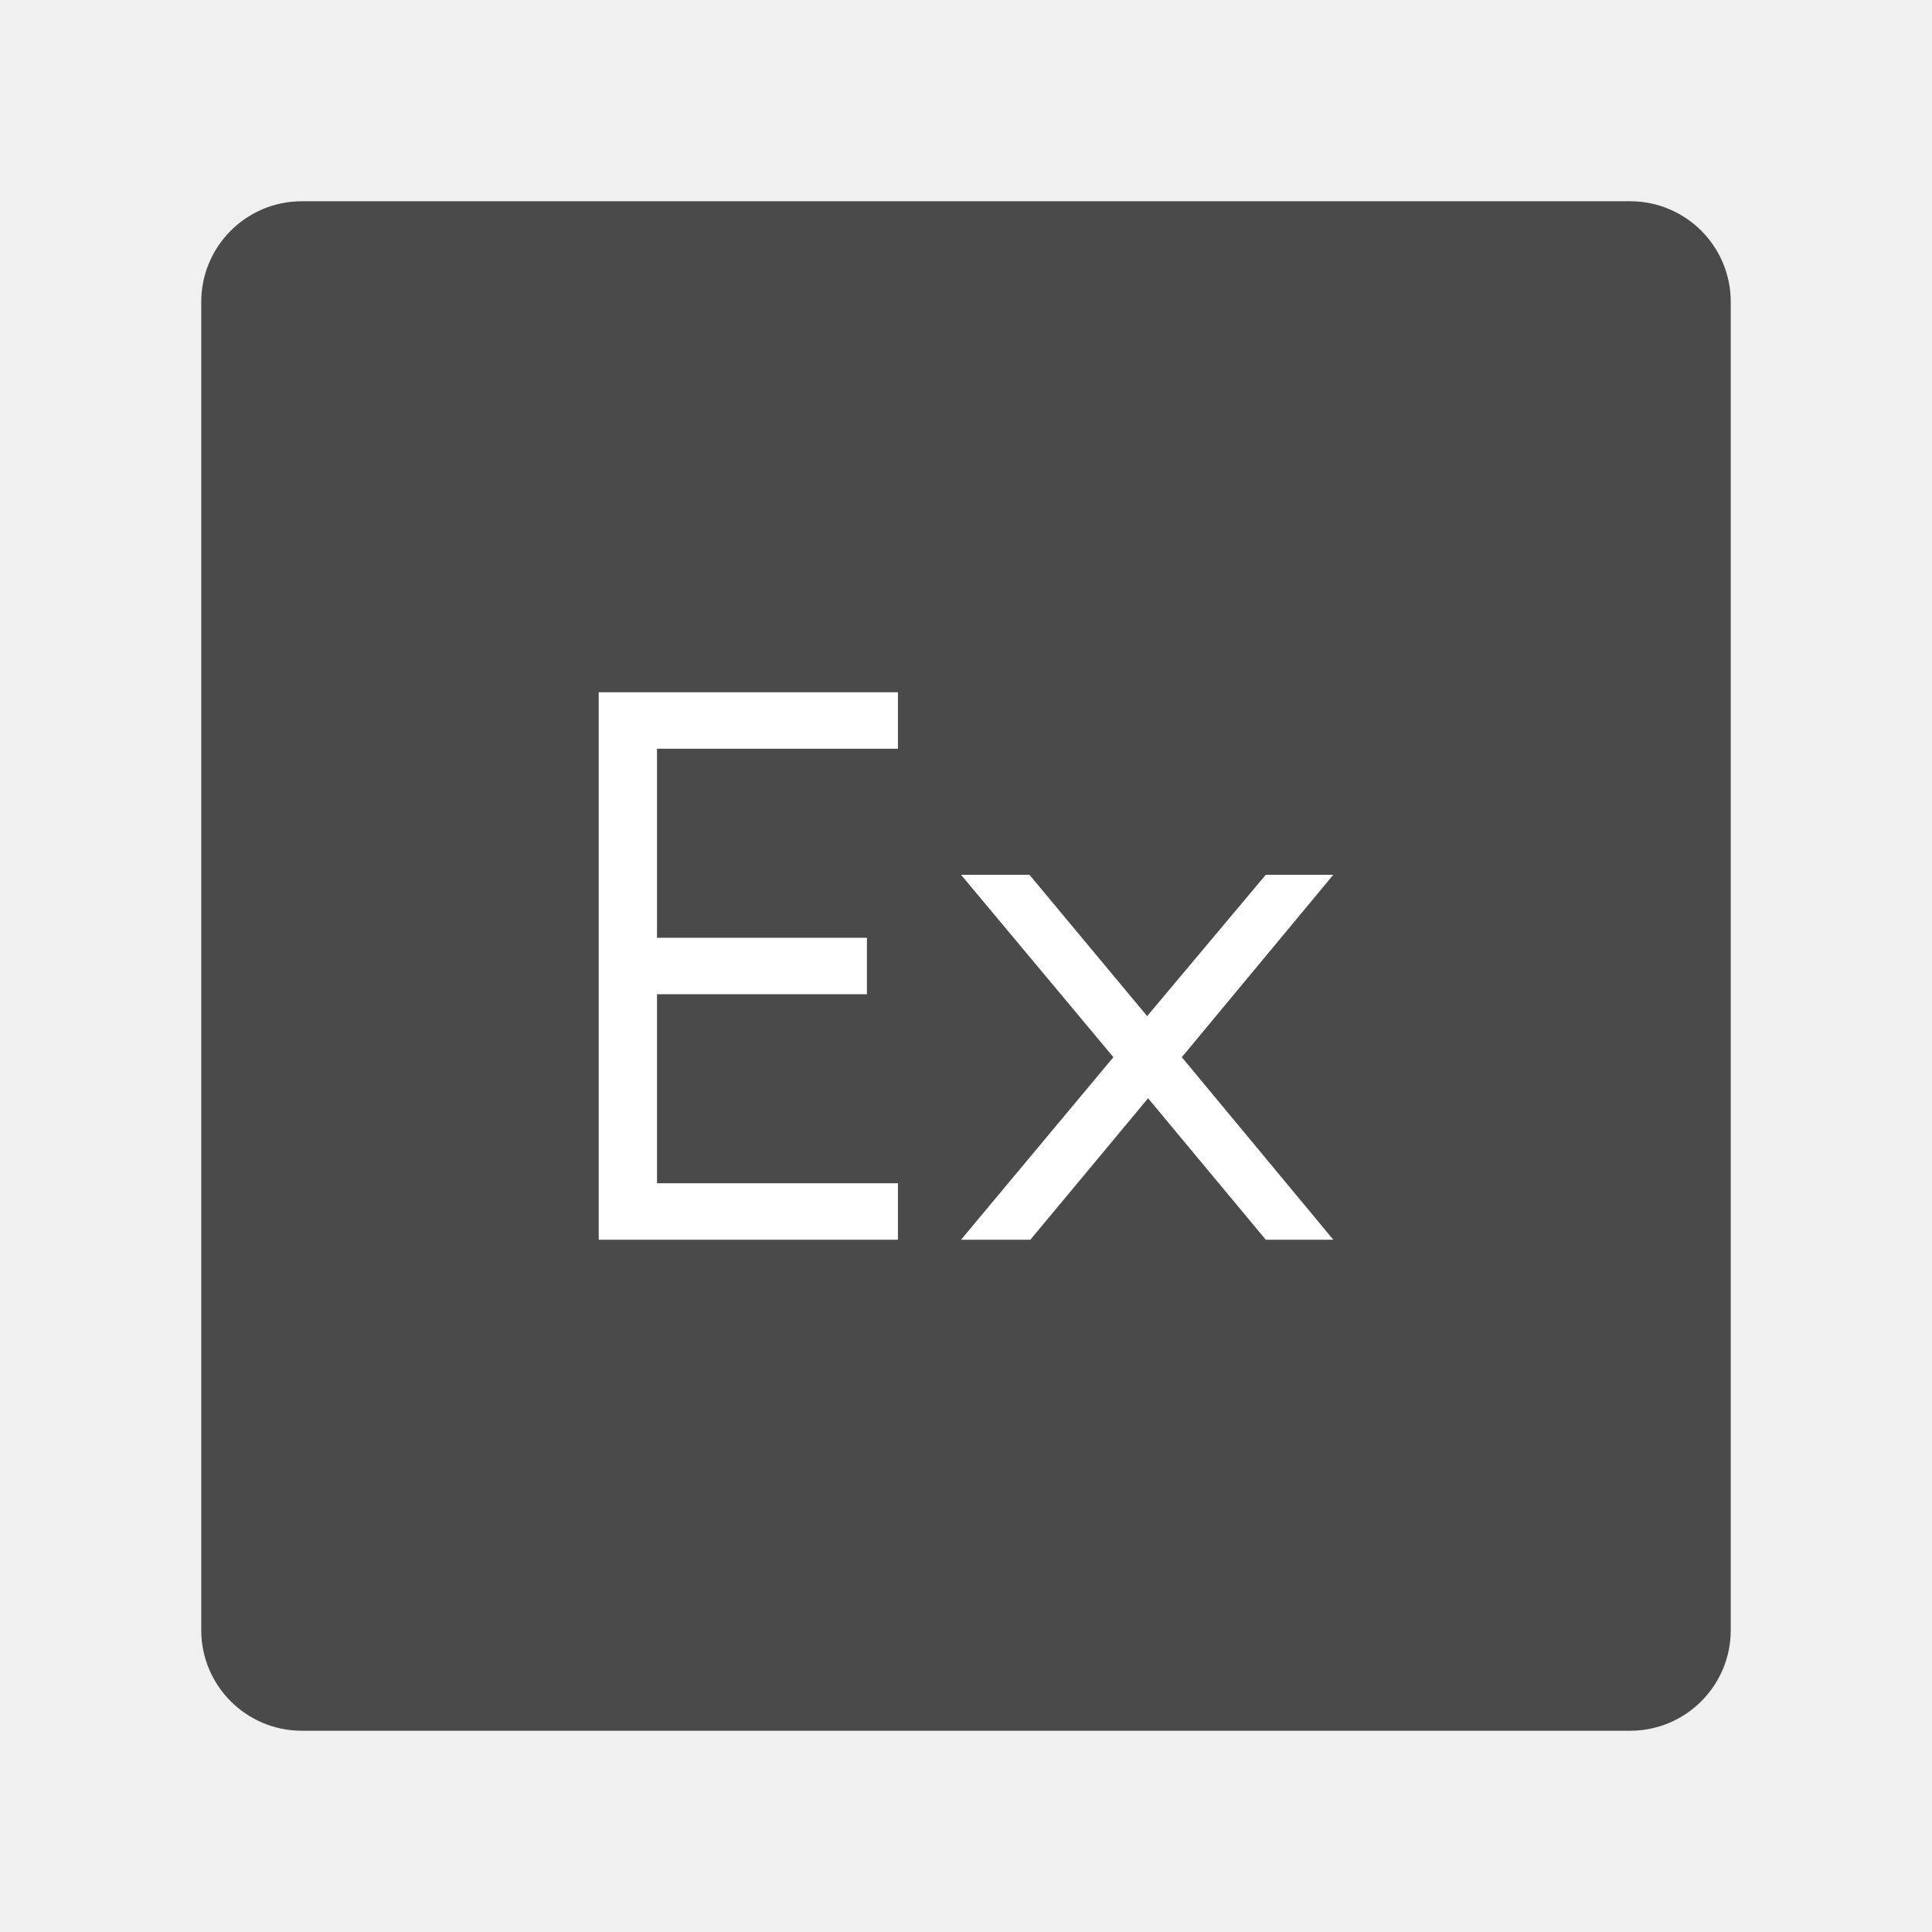
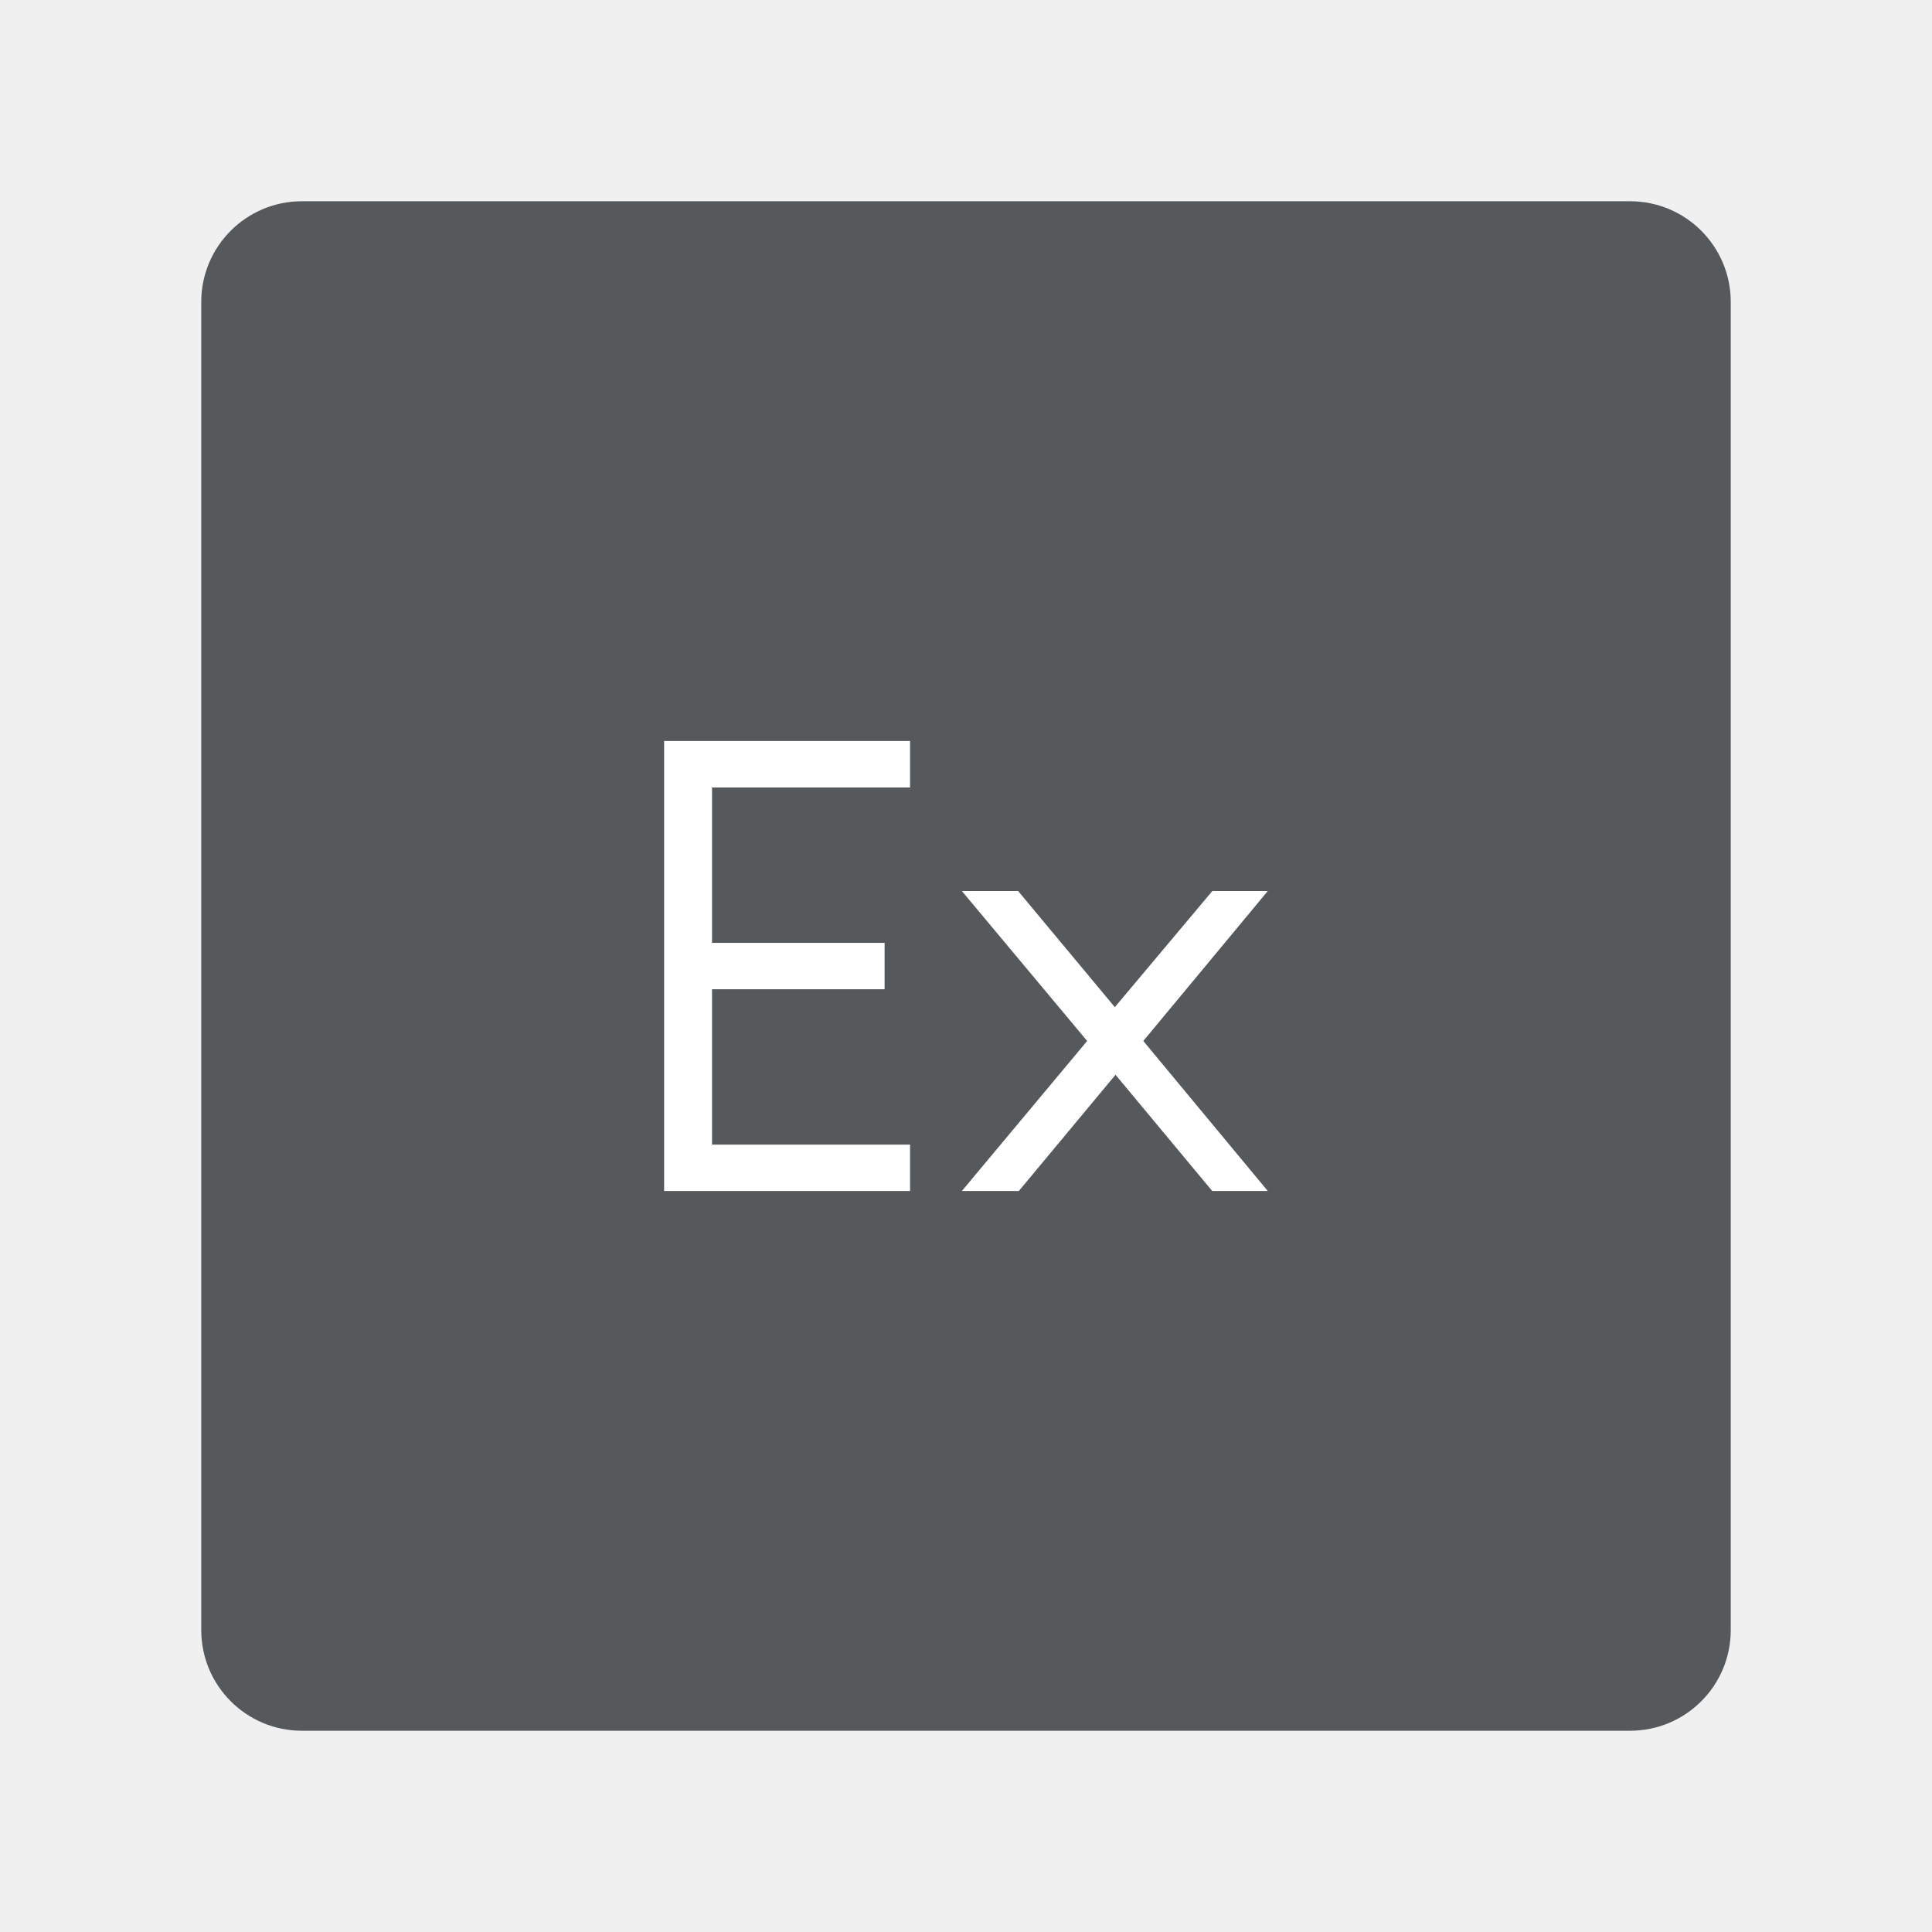
- <svg xmlns="http://www.w3.org/2000/svg" width="192px" height="192px" version="1.1" xml:space="preserve" style="fill-rule:evenodd;clip-rule:evenodd;stroke-linejoin:round;stroke-miterlimit:2;">
-   <path d="M162,20C167.523,20 172,24.477 172,30L172,162C172,167.523 167.523,172 162,172L30,172C24.477,172 20,167.523 20,162L20,30C20,24.477 24.477,20 30,20L162,20Z" style="fill:rgb(74,74,74);" />
-   <path d="M89.237,74.408L89.237,68.796L59.5,68.796L59.5,123.204L89.237,123.204L89.237,117.592L65.293,117.592L65.293,98.806L86.154,98.806L86.154,93.194L65.293,93.194L65.293,74.408L89.237,74.408Z" style="fill:white;fill-rule:nonzero;" />
-   <path d="M132.5,86.936L125.79,86.936L114.003,100.981L102.307,86.936L95.507,86.936L110.649,105.062L95.507,123.2L102.398,123.2L114.094,109.143L125.79,123.2L132.5,123.2L117.449,105.062L132.5,86.936Z" style="fill:white;fill-rule:nonzero;" />
+ <svg xmlns="http://www.w3.org/2000/svg" id="a" width="192" height="192" viewBox="0 0 192 192">
+   <defs>
+     <style>.d{fill:#fff;}.d,.e{stroke-width:0px;}.e{fill:#56595b;fill-rule:evenodd;}</style>
+   </defs>
+   <g id="b">
+     <g id="c">
+       <path class="e" d="m162,20c5.52,0,10,4.48,10,10v132c0,5.52-4.48,10-10,10H30c-5.52,0-10-4.48-10-10V30c0-5.52,4.48-10,10-10h132Z" />
+       <path class="d" d="m90.44,78.25v-4.61h-24.44v44.72h24.44v-4.61h-19.68v-15.44h17.15v-4.61h-17.15v-15.44h19.68Z" />
+       <path class="d" d="m126,88.55h-5.52l-9.69,11.54-9.61-11.54h-5.59l12.45,14.9-12.45,14.91h5.66l9.61-11.55,9.61,11.55h5.52l-12.37-14.91,12.37-14.9Z" />
+     </g>
+   </g>
</svg>
